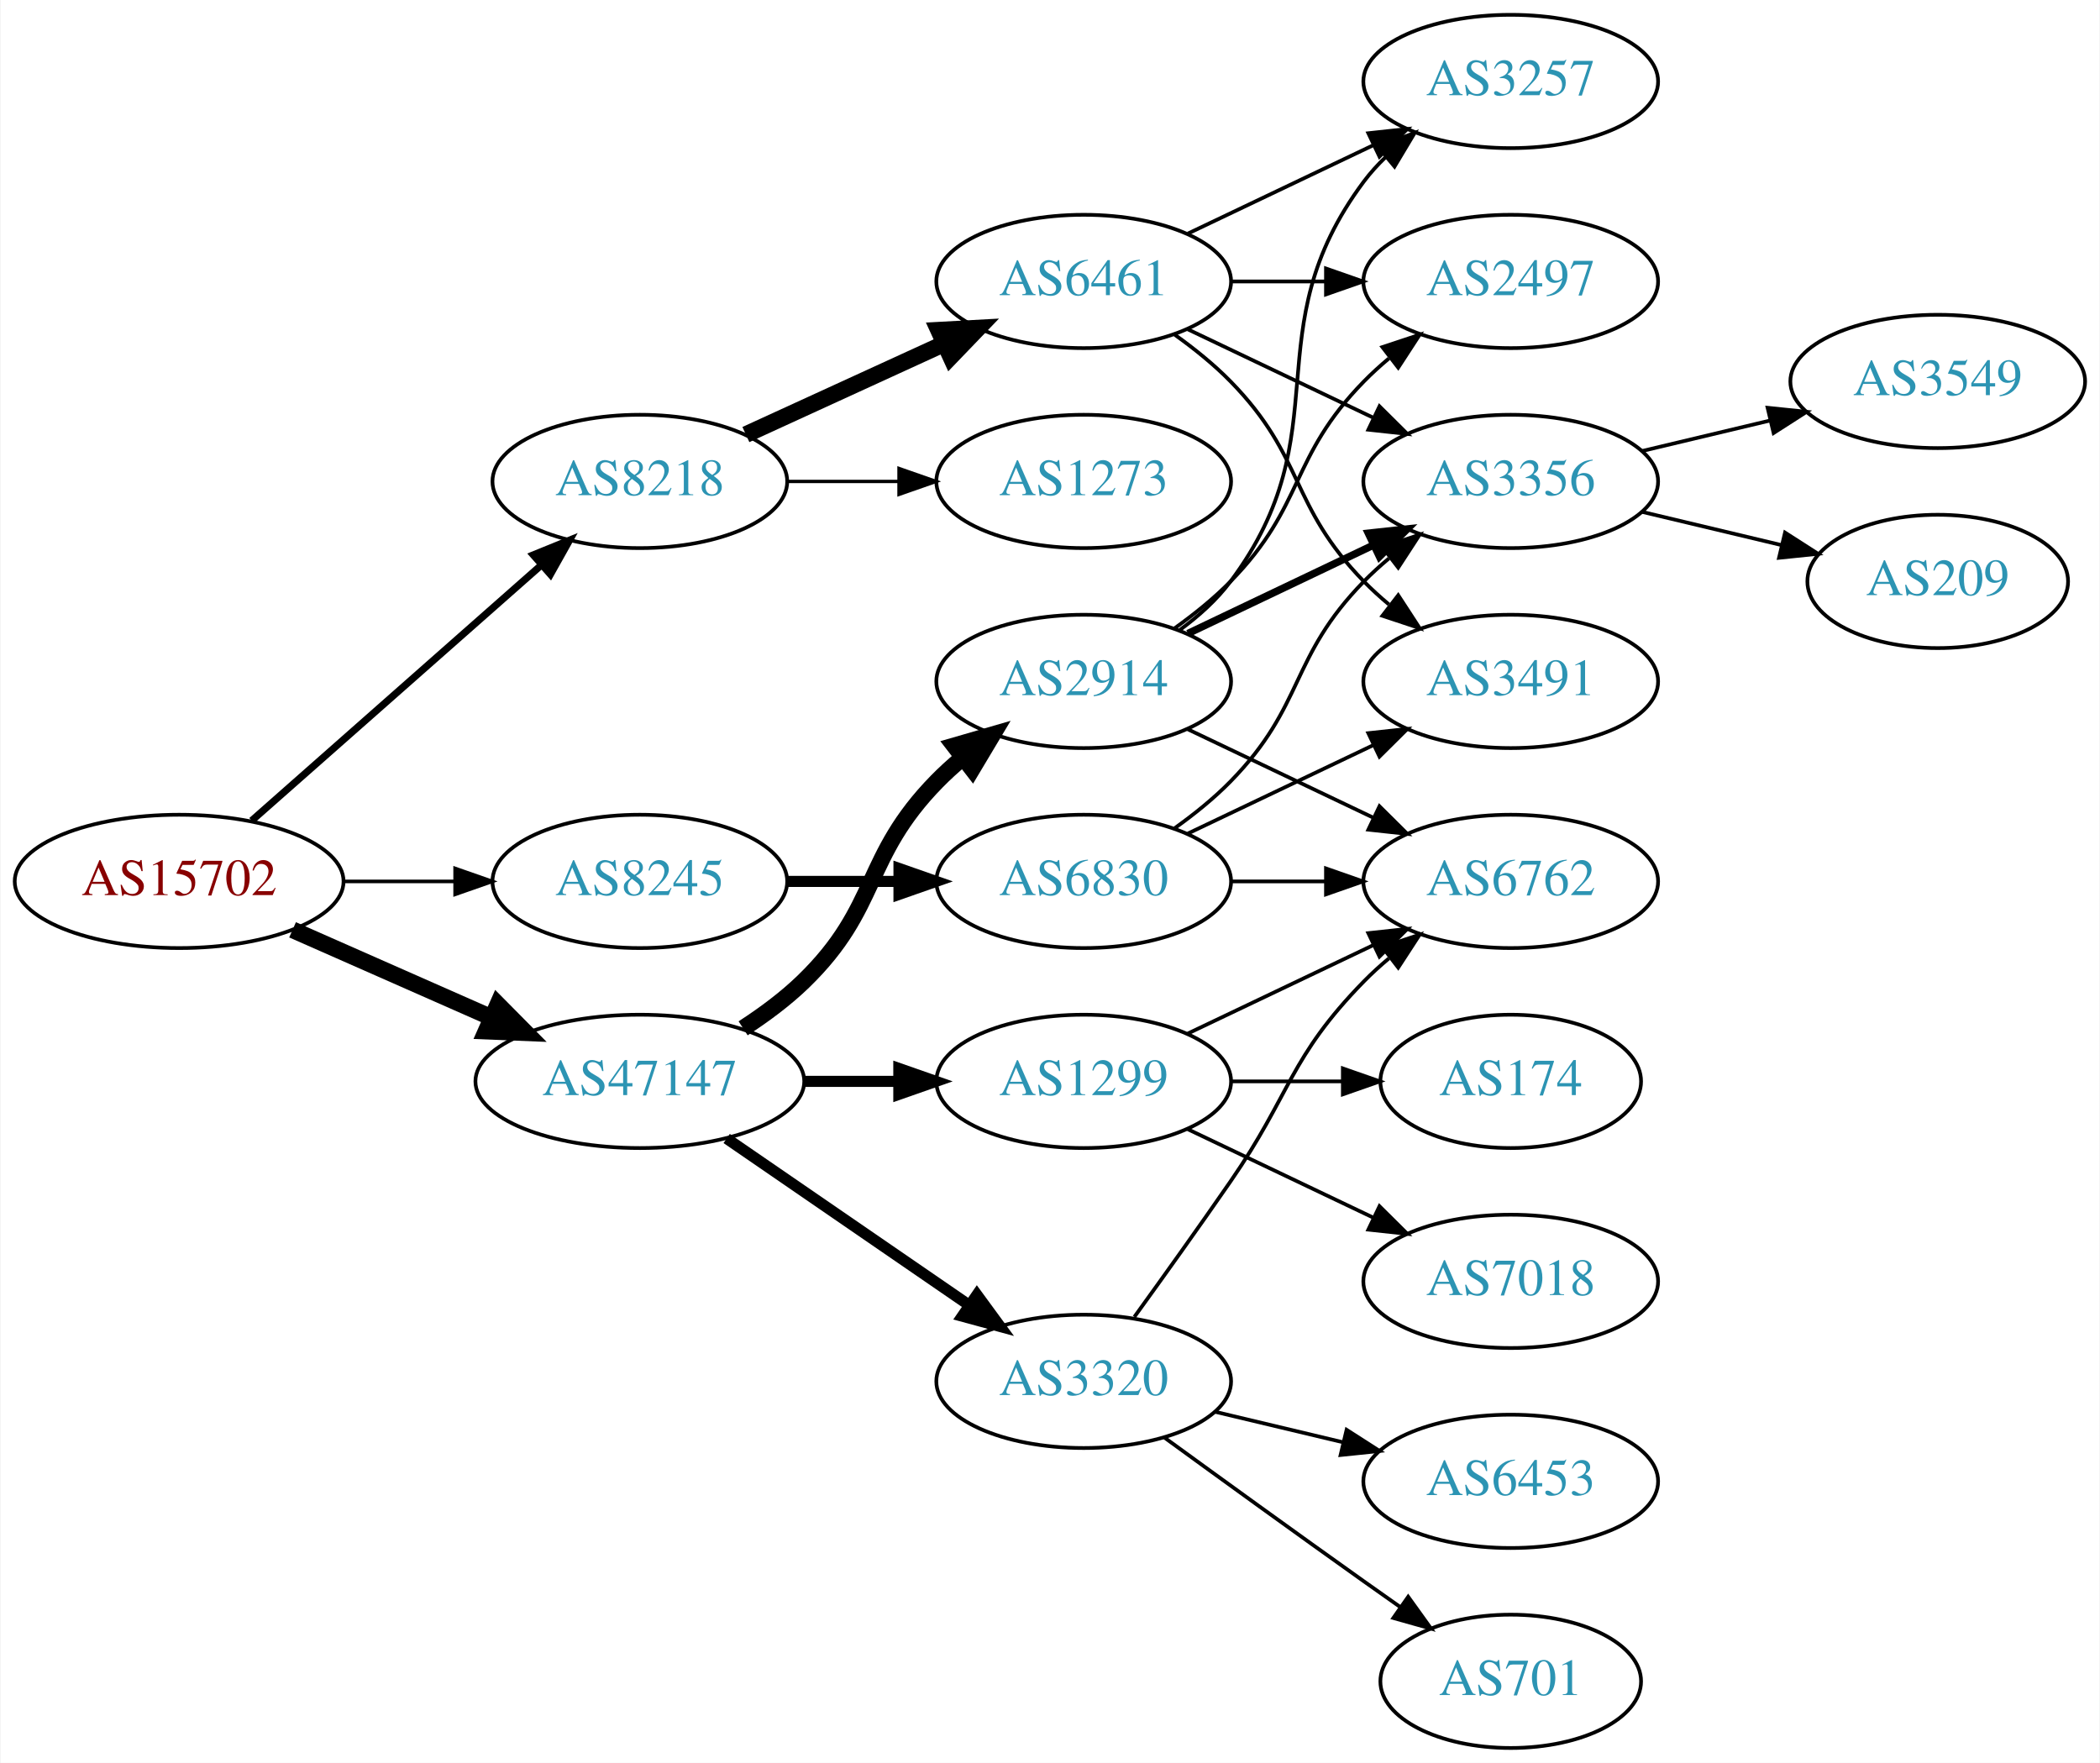
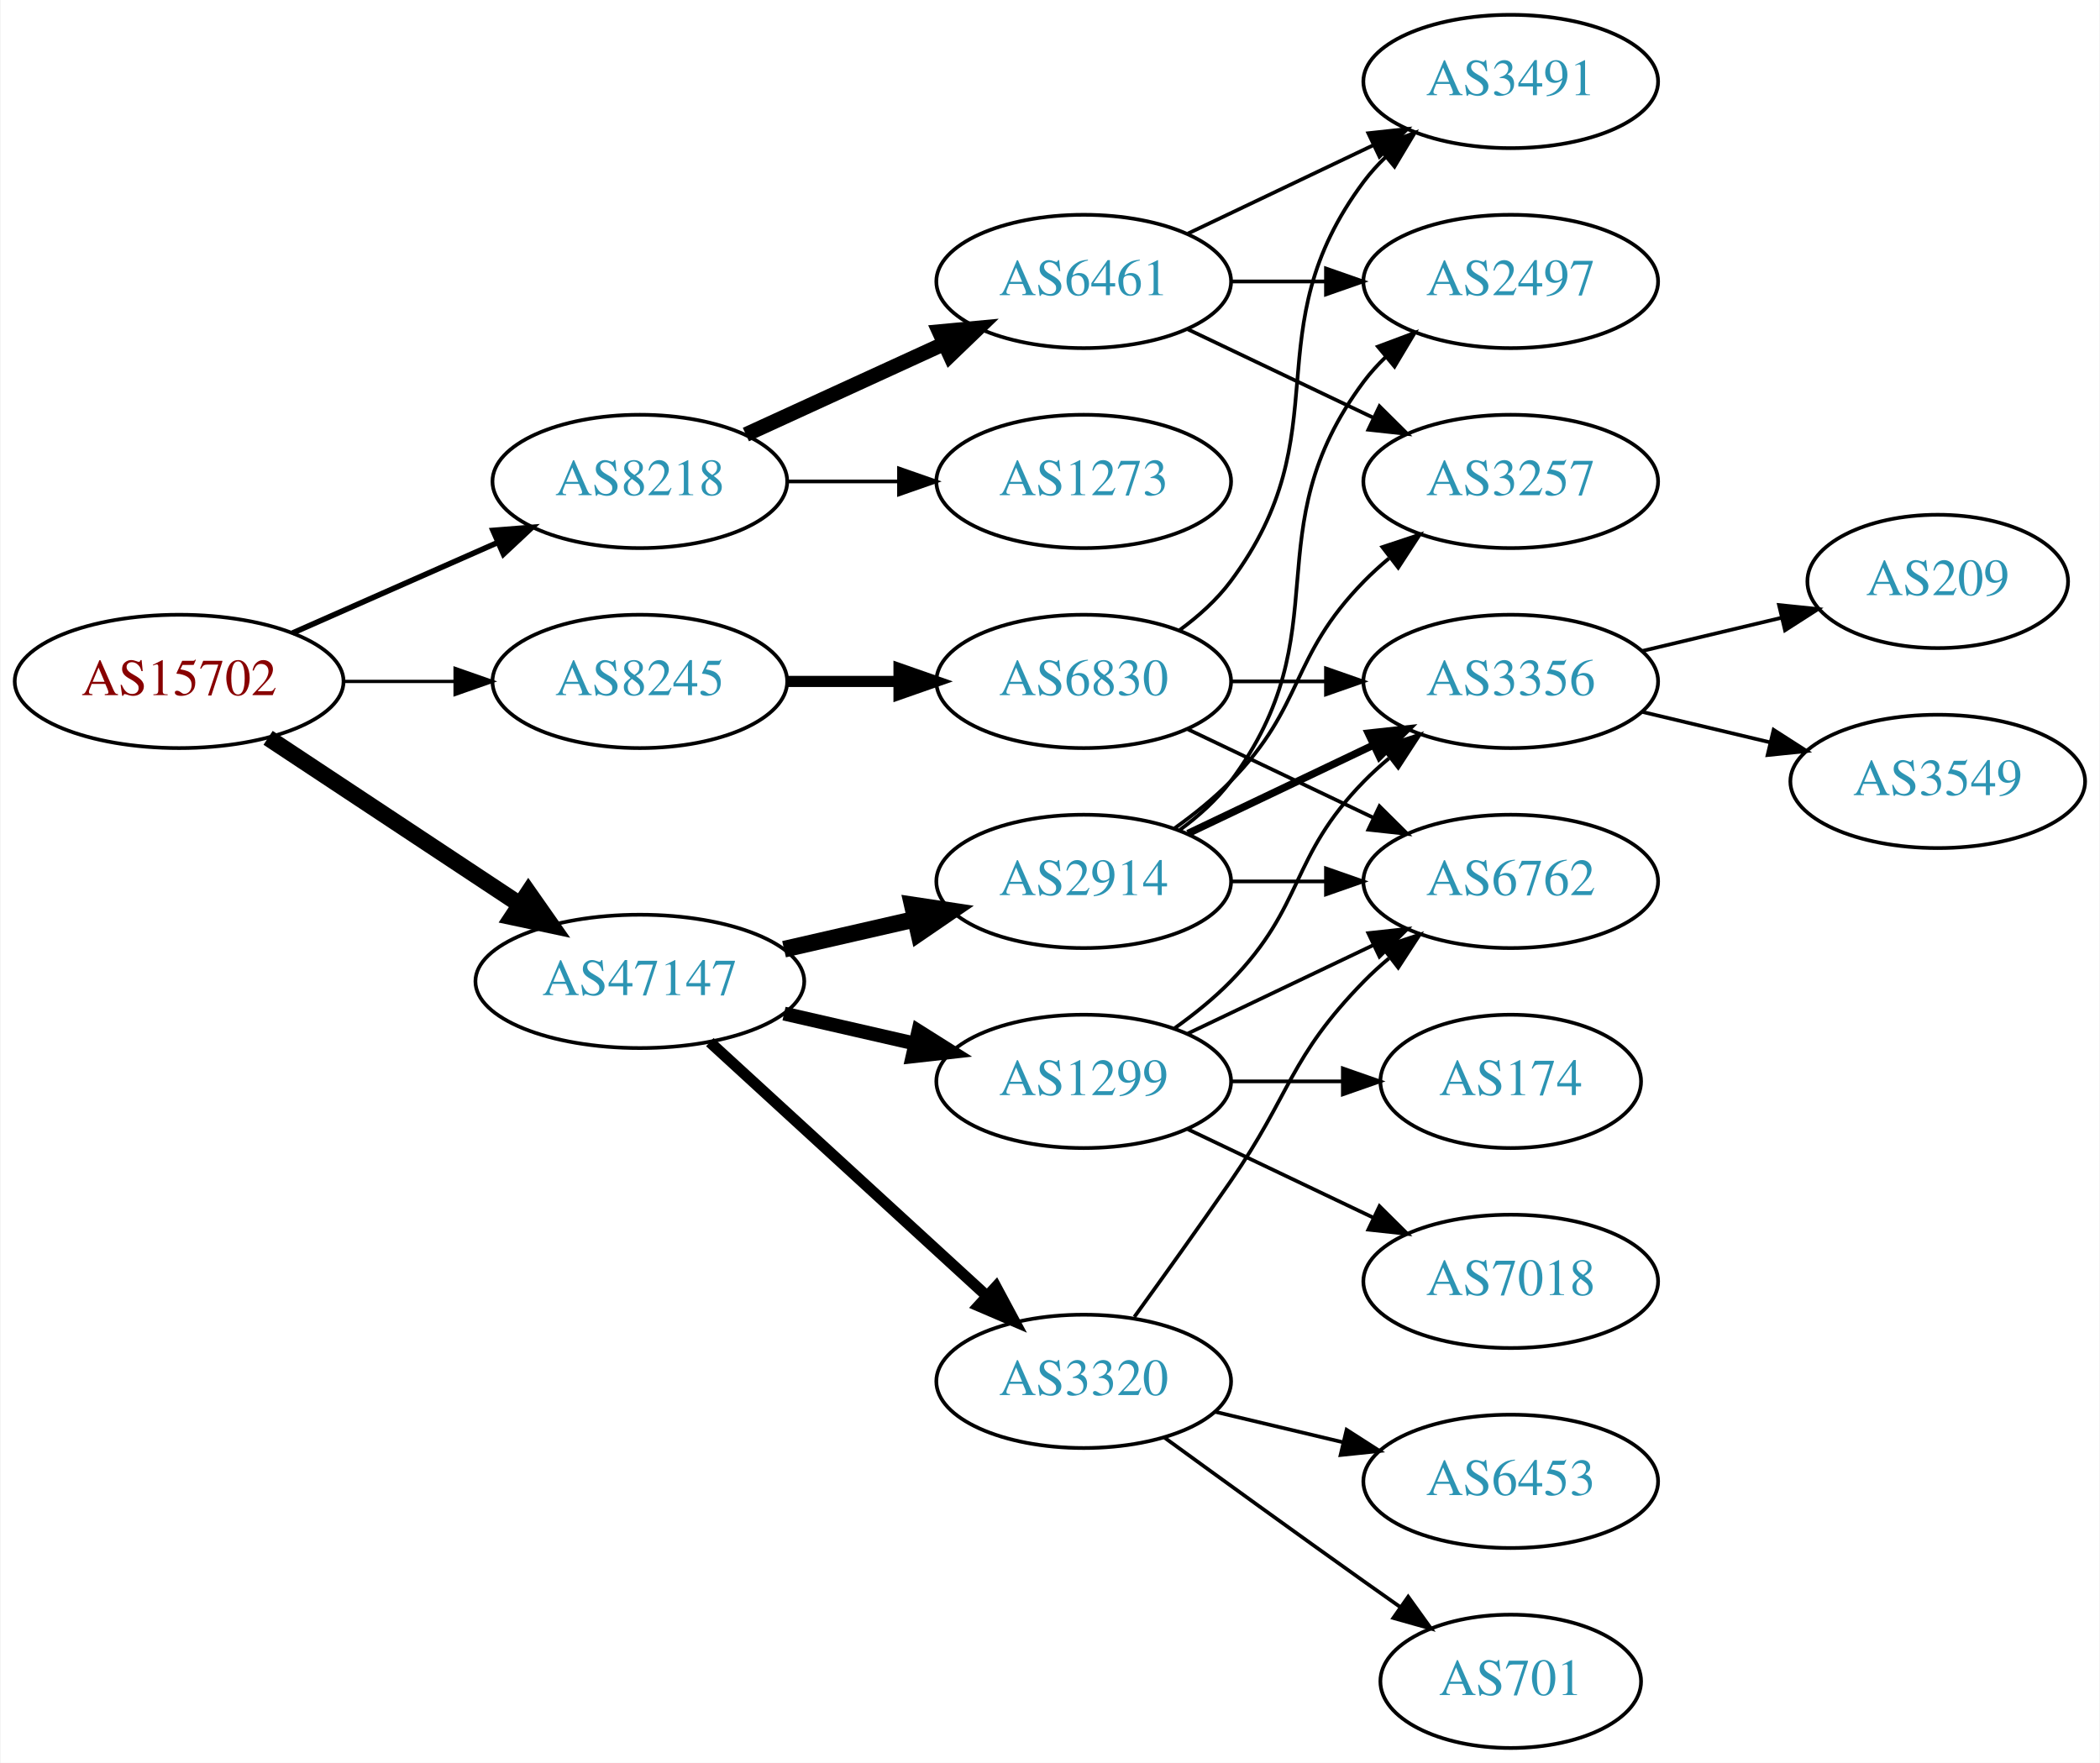
<svg xmlns="http://www.w3.org/2000/svg" xmlns:xlink="http://www.w3.org/1999/xlink" width="567pt" height="476pt" viewBox="0.00 0.00 566.66 476.00">
  <g id="graph0" class="graph" transform="scale(1 1) rotate(0) translate(4 472)">
    <polygon fill="white" stroke="none" points="-4,4 -4,-472 562.663,-472 562.663,4 -4,4" />
    <g id="node1" class="node">
      <g id="a_node1">
        <a xlink:href="/asn/15702" xlink:title="AS15702 ~ Onstage Online GmbH [AT]">
-           <ellipse fill="#ffffff" stroke="black" cx="44.196" cy="-234" rx="44.393" ry="18" />
-           <text text-anchor="middle" x="44.196" y="-230.3" font-family="Times,serif" font-size="14.00" fill="#880000">AS15702</text>
+           <ellipse fill="#ffffff" stroke="black" cx="44.196" cy="-288" rx="44.393" ry="18" />
+           <text text-anchor="middle" x="44.196" y="-284.3" font-family="Times,serif" font-size="14.00" fill="#880000">AS15702</text>
        </a>
      </g>
    </g>
    <g id="node2" class="node">
      <g id="a_node2">
        <a xlink:href="/asn/8218" xlink:title="AS8218 ~ legacy Neotelecoms [FR]">
          <ellipse fill="#ffffff" stroke="black" cx="168.588" cy="-342" rx="39.794" ry="18" />
          <text text-anchor="middle" x="168.588" y="-338.3" font-family="Times,serif" font-size="14.00" fill="#2c94b3">AS8218</text>
        </a>
      </g>
    </g>
    <g id="edge1" class="edge">
-       <path fill="none" stroke="black" stroke-width="1.929" d="M63.785,-250.403C84.602,-268.772 118.478,-298.665 141.838,-319.278" />
-       <polygon fill="black" stroke="black" stroke-width="1.929" points="139.809,-322.156 149.623,-326.148 144.441,-316.907 139.809,-322.156" />
+       <path fill="none" stroke="black" stroke-width="1.5" d="M74.824,-301.072C91.418,-308.393 112.278,-317.597 130.011,-325.421" />
+       <polygon fill="black" stroke="black" stroke-width="1.5" points="128.933,-328.77 139.495,-329.605 131.758,-322.366 128.933,-328.77" />
    </g>
    <g id="node3" class="node">
      <g id="a_node3">
        <a xlink:href="/asn/8245" xlink:title="AS8245 ~ Video-Broadcast GmbH [AT]">
-           <ellipse fill="#ffffff" stroke="black" cx="168.588" cy="-234" rx="39.794" ry="18" />
-           <text text-anchor="middle" x="168.588" y="-230.3" font-family="Times,serif" font-size="14.00" fill="#2c94b3">AS8245</text>
+           <ellipse fill="#ffffff" stroke="black" cx="168.588" cy="-288" rx="39.794" ry="18" />
+           <text text-anchor="middle" x="168.588" y="-284.3" font-family="Times,serif" font-size="14.00" fill="#2c94b3">AS8245</text>
        </a>
      </g>
    </g>
    <g id="edge2" class="edge">
-       <path fill="none" stroke="black" stroke-width="0.964" d="M88.692,-234C98.381,-234 108.717,-234 118.61,-234" />
-       <polygon fill="black" stroke="black" stroke-width="0.964" points="118.713,-237.5 128.713,-234 118.713,-230.5 118.713,-237.5" />
+       <path fill="none" stroke="black" stroke-width="0.9" d="M88.692,-288C98.381,-288 108.717,-288 118.61,-288" />
+       <polygon fill="black" stroke="black" stroke-width="0.9" points="118.713,-291.5 128.713,-288 118.713,-284.5 118.713,-291.5" />
    </g>
    <g id="node4" class="node">
      <g id="a_node4">
        <a xlink:href="/asn/47147" xlink:title="AS47147 ~ ANEXIA Internetdienstleistungs GmbH [AT]">
-           <ellipse fill="#ffffff" stroke="black" cx="168.588" cy="-180" rx="44.393" ry="18" />
-           <text text-anchor="middle" x="168.588" y="-176.3" font-family="Times,serif" font-size="14.00" fill="#2c94b3">AS47147</text>
+           <ellipse fill="#ffffff" stroke="black" cx="168.588" cy="-207" rx="44.393" ry="18" />
+           <text text-anchor="middle" x="168.588" y="-203.3" font-family="Times,serif" font-size="14.00" fill="#2c94b3">AS47147</text>
        </a>
      </g>
    </g>
    <g id="edge3" class="edge">
-       <path fill="none" stroke="black" stroke-width="4.5" d="M74.824,-220.928C90.941,-213.817 111.081,-204.931 128.473,-197.258" />
-       <polygon fill="black" stroke="black" stroke-width="4.5" points="130.249,-200.778 137.809,-193.139 127.071,-193.573 130.249,-200.778" />
+       <path fill="none" stroke="black" stroke-width="4.5" d="M68.217,-272.765C87.449,-260.037 115.056,-241.766 136.294,-227.711" />
+       <polygon fill="black" stroke="black" stroke-width="4.5" points="138.504,-230.97 144.67,-222.167 134.158,-224.403 138.504,-230.97" />
    </g>
    <g id="node5" class="node">
      <g id="a_node5">
        <a xlink:href="/asn/6461" xlink:title="AS6461 ~ Zayo Bandwidth [US]">
          <ellipse fill="#ffffff" stroke="black" cx="288.431" cy="-396" rx="39.794" ry="18" />
          <text text-anchor="middle" x="288.431" y="-392.3" font-family="Times,serif" font-size="14.00" fill="#2c94b3">AS6461</text>
        </a>
      </g>
    </g>
    <g id="edge4" class="edge">
-       <path fill="none" stroke="black" stroke-width="4.5" d="M197.217,-354.661C213.174,-361.973 233.445,-371.261 250.727,-379.181" />
-       <polygon fill="black" stroke="black" stroke-width="4.5" points="249.244,-382.832 259.975,-383.419 252.524,-375.673 249.244,-382.832" />
+       <path fill="none" stroke="black" stroke-width="4" d="M197.217,-354.661C213.174,-361.973 233.445,-371.261 250.727,-379.181" />
+       <polygon fill="black" stroke="black" stroke-width="4" points="249.426,-382.435 259.975,-383.419 252.342,-376.071 249.426,-382.435" />
    </g>
    <g id="node6" class="node">
      <g id="a_node6">
        <a xlink:href="/asn/1273" xlink:title="AS1273 ~ Vodafone Group PLC [EU]">
          <ellipse fill="#ffffff" stroke="black" cx="288.431" cy="-342" rx="39.794" ry="18" />
          <text text-anchor="middle" x="288.431" y="-338.3" font-family="Times,serif" font-size="14.00" fill="#2c94b3">AS1273</text>
        </a>
      </g>
    </g>
    <g id="edge5" class="edge">
-       <path fill="none" stroke="black" stroke-width="0.9" d="M208.501,-342C218.054,-342 228.404,-342 238.367,-342" />
-       <polygon fill="black" stroke="black" stroke-width="0.9" points="238.559,-345.5 248.559,-342 238.559,-338.5 238.559,-345.5" />
+       <path fill="none" stroke="black" d="M208.501,-342C218.054,-342 228.404,-342 238.367,-342" />
+       <polygon fill="black" stroke="black" points="238.559,-345.5 248.559,-342 238.559,-338.5 238.559,-345.5" />
+     </g>
+     <g id="node10" class="node">
+       <g id="a_node10">
+         <a xlink:href="/asn/6830" xlink:title="AS6830 ~ LGI-UPC [AT]">
+           <ellipse fill="#ffffff" stroke="black" cx="288.431" cy="-288" rx="39.794" ry="18" />
+           <text text-anchor="middle" x="288.431" y="-284.3" font-family="Times,serif" font-size="14.00" fill="#2c94b3">AS6830</text>
+         </a>
+       </g>
+     </g>
+     <g id="edge9" class="edge">
+       <path fill="none" stroke="black" stroke-width="3" d="M208.501,-288C218.054,-288 228.404,-288 238.367,-288" />
+       <polygon fill="black" stroke="black" stroke-width="3" points="238.559,-291.5 248.559,-288 238.559,-284.5 238.559,-291.5" />
    </g>
    <g id="node13" class="node">
      <g id="a_node13">
-         <a xlink:href="/asn/6830" xlink:title="AS6830 ~ LGI-UPC [AT]">
+         <a xlink:href="/asn/3320" xlink:title="AS3320 ~ DTAG [DE]">
+           <ellipse fill="#ffffff" stroke="black" cx="288.431" cy="-99" rx="39.794" ry="18" />
+           <text text-anchor="middle" x="288.431" y="-95.3" font-family="Times,serif" font-size="14.00" fill="#2c94b3">AS3320</text>
+         </a>
+       </g>
+     </g>
+     <g id="edge13" class="edge">
+       <path fill="none" stroke="black" stroke-width="3" d="M187.486,-190.597C207.414,-172.333 239.772,-142.678 262.249,-122.079" />
+       <polygon fill="black" stroke="black" stroke-width="3" points="264.743,-124.54 269.751,-115.203 260.014,-119.38 264.743,-124.54" />
+     </g>
+     <g id="node14" class="node">
+       <g id="a_node14">
+         <a xlink:href="/asn/2914" xlink:title="AS2914 ~ NTT America, Inc. [US]">
          <ellipse fill="#ffffff" stroke="black" cx="288.431" cy="-234" rx="39.794" ry="18" />
-           <text text-anchor="middle" x="288.431" y="-230.3" font-family="Times,serif" font-size="14.00" fill="#2c94b3">AS6830</text>
-         </a>
-       </g>
-     </g>
-     <g id="edge12" class="edge">
-       <path fill="none" stroke="black" stroke-width="3" d="M208.501,-234C218.054,-234 228.404,-234 238.367,-234" />
-       <polygon fill="black" stroke="black" stroke-width="3" points="238.559,-237.5 248.559,-234 238.559,-230.5 238.559,-237.5" />
+           <text text-anchor="middle" x="288.431" y="-230.3" font-family="Times,serif" font-size="14.00" fill="#2c94b3">AS2914</text>
+         </a>
+       </g>
+     </g>
+     <g id="edge14" class="edge">
+       <path fill="none" stroke="black" stroke-width="4.5" d="M207.523,-215.692C218.764,-218.267 231.176,-221.111 242.799,-223.774" />
+       <polygon fill="black" stroke="black" stroke-width="4.5" points="242.134,-227.661 252.761,-226.057 243.893,-219.985 242.134,-227.661" />
    </g>
    <g id="node15" class="node">
      <g id="a_node15">
-         <a xlink:href="/asn/2914" xlink:title="AS2914 ~ NTT America, Inc. [US]">
-           <ellipse fill="#ffffff" stroke="black" cx="288.431" cy="-288" rx="39.794" ry="18" />
-           <text text-anchor="middle" x="288.431" y="-284.3" font-family="Times,serif" font-size="14.00" fill="#2c94b3">AS2914</text>
-         </a>
-       </g>
-     </g>
-     <g id="edge16" class="edge">
-       <path fill="none" stroke="black" stroke-width="4.5" d="M196.472,-194.329C202.196,-198.036 207.962,-202.318 212.784,-207 233.478,-227.094 228.612,-240.383 248.784,-261 250.877,-263.139 253.161,-265.218 255.537,-267.21" />
-       <polygon fill="black" stroke="black" stroke-width="4.5" points="253.513,-270.621 263.837,-273.611 258.323,-264.386 253.513,-270.621" />
-     </g>
-     <g id="node16" class="node">
-       <g id="a_node16">
        <a xlink:href="/asn/1299" xlink:title="AS1299 ~ Telia Carrier [EU]">
          <ellipse fill="#ffffff" stroke="black" cx="288.431" cy="-180" rx="39.794" ry="18" />
          <text text-anchor="middle" x="288.431" y="-176.3" font-family="Times,serif" font-size="14.00" fill="#2c94b3">AS1299</text>
        </a>
      </g>
    </g>
-     <g id="edge17" class="edge">
-       <path fill="none" stroke="black" stroke-width="3" d="M212.799,-180C221.112,-180 229.875,-180 238.357,-180" />
-       <polygon fill="black" stroke="black" stroke-width="3" points="238.516,-183.5 248.516,-180 238.516,-176.5 238.516,-183.5" />
-     </g>
-     <g id="node17" class="node">
-       <g id="a_node17">
-         <a xlink:href="/asn/3320" xlink:title="AS3320 ~ DTAG [DE]">
-           <ellipse fill="#ffffff" stroke="black" cx="288.431" cy="-99" rx="39.794" ry="18" />
-           <text text-anchor="middle" x="288.431" y="-95.3" font-family="Times,serif" font-size="14.00" fill="#2c94b3">AS3320</text>
-         </a>
-       </g>
-     </g>
-     <g id="edge18" class="edge">
-       <path fill="none" stroke="black" stroke-width="3" d="M192.031,-164.574C210.612,-151.802 237.173,-133.545 257.553,-119.537" />
-       <polygon fill="black" stroke="black" stroke-width="3" points="259.609,-122.371 265.867,-113.822 255.643,-116.602 259.609,-122.371" />
+     <g id="edge15" class="edge">
+       <path fill="none" stroke="black" stroke-width="3.75" d="M207.523,-198.308C218.764,-195.733 231.176,-192.889 242.799,-190.226" />
+       <polygon fill="black" stroke="black" stroke-width="3.75" points="243.795,-193.588 252.761,-187.943 242.232,-186.765 243.795,-193.588" />
    </g>
    <g id="node7" class="node">
      <g id="a_node7">
-         <a xlink:href="/asn/3257" xlink:title="AS3257 ~ GTT [DE]">
+         <a xlink:href="/asn/3491" xlink:title="AS3491 ~ PCCW Global, Inc. [US]">
          <ellipse fill="#ffffff" stroke="black" cx="403.724" cy="-450" rx="39.794" ry="18" />
-           <text text-anchor="middle" x="403.724" y="-446.3" font-family="Times,serif" font-size="14.00" fill="#2c94b3">AS3257</text>
+           <text text-anchor="middle" x="403.724" y="-446.3" font-family="Times,serif" font-size="14.00" fill="#2c94b3">AS3491</text>
        </a>
      </g>
    </g>
    <g id="edge6" class="edge">
      <path fill="none" stroke="black" d="M316.567,-408.934C331.561,-416.081 350.382,-425.052 366.605,-432.785" />
      <polygon fill="black" stroke="black" points="365.276,-436.028 375.809,-437.171 368.288,-429.709 365.276,-436.028" />
    </g>
    <g id="node8" class="node">
      <g id="a_node8">
-         <a xlink:href="/asn/3491" xlink:title="AS3491 ~ PCCW Global, Inc. [US]">
-           <ellipse fill="#ffffff" stroke="black" cx="403.724" cy="-288" rx="39.794" ry="18" />
-           <text text-anchor="middle" x="403.724" y="-284.3" font-family="Times,serif" font-size="14.00" fill="#2c94b3">AS3491</text>
+         <a xlink:href="/asn/2497" xlink:title="AS2497 ~ Internet Initiative Japan Inc. [JP]">
+           <ellipse fill="#ffffff" stroke="black" cx="403.724" cy="-396" rx="39.794" ry="18" />
+           <text text-anchor="middle" x="403.724" y="-392.3" font-family="Times,serif" font-size="14.00" fill="#2c94b3">AS2497</text>
        </a>
      </g>
    </g>
    <g id="edge7" class="edge">
-       <path fill="none" stroke="black" d="M313.025,-381.611C318.281,-377.852 323.613,-373.563 328.077,-369 348.25,-348.383 343.905,-335.617 364.077,-315 366.17,-312.861 368.453,-310.782 370.83,-308.79" />
-       <polygon fill="black" stroke="black" points="373.349,-311.268 379.13,-302.389 369.074,-305.725 373.349,-311.268" />
+       <path fill="none" stroke="black" d="M328.103,-396C336.306,-396 345.07,-396 353.602,-396" />
+       <polygon fill="black" stroke="black" points="353.841,-399.5 363.841,-396 353.841,-392.5 353.841,-399.5" />
    </g>
    <g id="node9" class="node">
      <g id="a_node9">
-         <a xlink:href="/asn/3356" xlink:title="AS3356 ~ Level 3 Parent, LLC [US]">
+         <a xlink:href="/asn/3257" xlink:title="AS3257 ~ GTT [DE]">
          <ellipse fill="#ffffff" stroke="black" cx="403.724" cy="-342" rx="39.794" ry="18" />
-           <text text-anchor="middle" x="403.724" y="-338.3" font-family="Times,serif" font-size="14.00" fill="#2c94b3">AS3356</text>
+           <text text-anchor="middle" x="403.724" y="-338.3" font-family="Times,serif" font-size="14.00" fill="#2c94b3">AS3257</text>
        </a>
      </g>
    </g>
    <g id="edge8" class="edge">
      <path fill="none" stroke="black" d="M316.567,-383.066C331.561,-375.919 350.382,-366.948 366.605,-359.215" />
      <polygon fill="black" stroke="black" points="368.288,-362.291 375.809,-354.829 365.276,-355.972 368.288,-362.291" />
    </g>
-     <g id="node10" class="node">
-       <g id="a_node10">
-         <a xlink:href="/asn/2497" xlink:title="AS2497 ~ Internet Initiative Japan Inc. [JP]">
-           <ellipse fill="#ffffff" stroke="black" cx="403.724" cy="-396" rx="39.794" ry="18" />
-           <text text-anchor="middle" x="403.724" y="-392.3" font-family="Times,serif" font-size="14.00" fill="#2c94b3">AS2497</text>
-         </a>
-       </g>
-     </g>
-     <g id="edge9" class="edge">
-       <path fill="none" stroke="black" d="M328.103,-396C336.306,-396 345.07,-396 353.602,-396" />
-       <polygon fill="black" stroke="black" points="353.841,-399.5 363.841,-396 353.841,-392.5 353.841,-399.5" />
+     <g id="edge11" class="edge">
+       <path fill="none" stroke="black" d="M314.362,-301.882C319.438,-305.611 324.356,-310.016 328.077,-315 358.349,-355.542 333.806,-382.458 364.077,-423 365.822,-425.336 367.829,-427.545 369.992,-429.617" />
+       <polygon fill="black" stroke="black" points="367.87,-432.405 377.793,-436.118 372.352,-427.027 367.87,-432.405" />
    </g>
    <g id="node11" class="node">
      <g id="a_node11">
-         <a xlink:href="/asn/3549" xlink:title="AS3549 ~ Level 3 Parent, LLC [US]">
-           <ellipse fill="#ffffff" stroke="black" cx="519.017" cy="-369" rx="39.794" ry="18" />
-           <text text-anchor="middle" x="519.017" y="-365.3" font-family="Times,serif" font-size="14.00" fill="#2c94b3">AS3549</text>
+         <a xlink:href="/asn/3356" xlink:title="AS3356 ~ Level 3 Parent, LLC [US]">
+           <ellipse fill="#ffffff" stroke="black" cx="403.724" cy="-288" rx="39.794" ry="18" />
+           <text text-anchor="middle" x="403.724" y="-284.3" font-family="Times,serif" font-size="14.00" fill="#2c94b3">AS3356</text>
        </a>
      </g>
    </g>
    <g id="edge10" class="edge">
-       <path fill="none" stroke="black" d="M439.331,-350.248C450.202,-352.838 462.357,-355.735 473.799,-358.462" />
-       <polygon fill="black" stroke="black" points="473.082,-361.889 483.621,-360.803 474.705,-355.08 473.082,-361.889" />
+       <path fill="none" stroke="black" d="M328.103,-288C336.306,-288 345.07,-288 353.602,-288" />
+       <polygon fill="black" stroke="black" points="353.841,-291.5 363.841,-288 353.841,-284.5 353.841,-291.5" />
    </g>
    <g id="node12" class="node">
      <g id="a_node12">
+         <a xlink:href="/asn/6762" xlink:title="AS6762 ~ TELECOM ITALIA SPARKLE S.p.A. [IT]">
+           <ellipse fill="#ffffff" stroke="black" cx="403.724" cy="-234" rx="39.794" ry="18" />
+           <text text-anchor="middle" x="403.724" y="-230.3" font-family="Times,serif" font-size="14.00" fill="#2c94b3">AS6762</text>
+         </a>
+       </g>
+     </g>
+     <g id="edge12" class="edge">
+       <path fill="none" stroke="black" d="M316.567,-275.066C331.561,-267.919 350.382,-258.948 366.605,-251.215" />
+       <polygon fill="black" stroke="black" points="368.288,-254.291 375.809,-246.829 365.276,-247.972 368.288,-254.291" />
+     </g>
+     <g id="node20" class="node">
+       <g id="a_node20">
        <a xlink:href="/asn/209" xlink:title="AS209 ~ CenturyLink Communications, LLC [US]">
          <ellipse fill="#ffffff" stroke="black" cx="519.017" cy="-315" rx="35.194" ry="18" />
          <text text-anchor="middle" x="519.017" y="-311.3" font-family="Times,serif" font-size="14.00" fill="#2c94b3">AS209</text>
        </a>
      </g>
    </g>
-     <g id="edge11" class="edge">
-       <path fill="none" stroke="black" d="M439.331,-333.752C451.125,-330.942 464.43,-327.771 476.698,-324.847" />
-       <polygon fill="black" stroke="black" points="477.787,-328.186 486.703,-322.463 476.164,-321.376 477.787,-328.186" />
-     </g>
-     <g id="edge15" class="edge">
-       <path fill="none" stroke="black" d="M316.567,-246.934C331.561,-254.081 350.382,-263.052 366.605,-270.785" />
-       <polygon fill="black" stroke="black" points="365.276,-274.028 375.809,-275.171 368.288,-267.709 365.276,-274.028" />
-     </g>
-     <g id="edge14" class="edge">
+     <g id="edge27" class="edge">
+       <path fill="none" stroke="black" d="M439.331,-296.248C451.125,-299.058 464.43,-302.229 476.698,-305.153" />
+       <polygon fill="black" stroke="black" points="476.164,-308.624 486.703,-307.537 477.787,-301.814 476.164,-308.624" />
+     </g>
+     <g id="node21" class="node">
+       <g id="a_node21">
+         <a xlink:href="/asn/3549" xlink:title="AS3549 ~ Level 3 Parent, LLC [US]">
+           <ellipse fill="#ffffff" stroke="black" cx="519.017" cy="-261" rx="39.794" ry="18" />
+           <text text-anchor="middle" x="519.017" y="-257.3" font-family="Times,serif" font-size="14.00" fill="#2c94b3">AS3549</text>
+         </a>
+       </g>
+     </g>
+     <g id="edge28" class="edge">
+       <path fill="none" stroke="black" d="M439.331,-279.752C450.202,-277.162 462.357,-274.265 473.799,-271.538" />
+       <polygon fill="black" stroke="black" points="474.705,-274.92 483.621,-269.197 473.082,-268.111 474.705,-274.92" />
+     </g>
+     <g id="edge17" class="edge">
+       <path fill="none" stroke="black" d="M302.11,-116.406C309.725,-126.937 319.558,-140.67 328.077,-153 344.473,-176.731 343.905,-186.383 364.077,-207 366.17,-209.139 368.453,-211.218 370.83,-213.21" />
+       <polygon fill="black" stroke="black" points="369.074,-216.275 379.13,-219.611 373.349,-210.732 369.074,-216.275" />
+     </g>
+     <g id="node16" class="node">
+       <g id="a_node16">
+         <a xlink:href="/asn/701" xlink:title="AS701 ~ UUNET [US]">
+           <ellipse fill="#ffffff" stroke="black" cx="403.724" cy="-18" rx="35.194" ry="18" />
+           <text text-anchor="middle" x="403.724" y="-14.3" font-family="Times,serif" font-size="14.00" fill="#2c94b3">AS701</text>
+         </a>
+       </g>
+     </g>
+     <g id="edge16" class="edge">
+       <path fill="none" stroke="black" d="M310.279,-83.778C325.213,-72.909 345.827,-57.975 364.077,-45 367.288,-42.718 370.657,-40.339 374.011,-37.982" />
+       <polygon fill="black" stroke="black" points="376.039,-40.834 382.222,-32.23 372.023,-35.101 376.039,-40.834" />
+     </g>
+     <g id="node17" class="node">
+       <g id="a_node17">
+         <a xlink:href="/asn/6453" xlink:title="AS6453 ~ TATA COMMUNICATIONS (AMERICA) INC [US]">
+           <ellipse fill="#ffffff" stroke="black" cx="403.724" cy="-72" rx="39.794" ry="18" />
+           <text text-anchor="middle" x="403.724" y="-68.3" font-family="Times,serif" font-size="14.00" fill="#2c94b3">AS6453</text>
+         </a>
+       </g>
+     </g>
+     <g id="edge18" class="edge">
+       <path fill="none" stroke="black" d="M324.038,-90.752C334.909,-88.162 347.064,-85.265 358.506,-82.538" />
+       <polygon fill="black" stroke="black" points="359.412,-85.92 368.328,-80.197 357.789,-79.111 359.412,-85.92" />
+     </g>
+     <g id="edge20" class="edge">
+       <path fill="none" stroke="black" d="M314.362,-247.882C319.438,-251.611 324.356,-256.016 328.077,-261 358.349,-301.542 333.806,-328.458 364.077,-369 365.822,-371.336 367.829,-373.545 369.992,-375.617" />
+       <polygon fill="black" stroke="black" points="367.87,-378.405 377.793,-382.118 372.352,-373.027 367.87,-378.405" />
+     </g>
+     <g id="edge21" class="edge">
      <path fill="none" stroke="black" d="M313.025,-248.389C318.281,-252.148 323.613,-256.437 328.077,-261 348.25,-281.617 343.905,-294.383 364.077,-315 366.17,-317.139 368.453,-319.218 370.83,-321.21" />
      <polygon fill="black" stroke="black" points="369.074,-324.275 379.13,-327.611 373.349,-318.732 369.074,-324.275" />
    </g>
-     <g id="node14" class="node">
-       <g id="a_node14">
-         <a xlink:href="/asn/6762" xlink:title="AS6762 ~ TELECOM ITALIA SPARKLE S.p.A. [IT]">
-           <ellipse fill="#ffffff" stroke="black" cx="403.724" cy="-234" rx="39.794" ry="18" />
-           <text text-anchor="middle" x="403.724" y="-230.3" font-family="Times,serif" font-size="14.00" fill="#2c94b3">AS6762</text>
-         </a>
-       </g>
-     </g>
-     <g id="edge13" class="edge">
+     <g id="edge19" class="edge">
+       <path fill="none" stroke="black" stroke-width="2" d="M316.567,-246.934C331.561,-254.081 350.382,-263.052 366.605,-270.785" />
+       <polygon fill="black" stroke="black" stroke-width="2" points="365.276,-274.028 375.809,-275.171 368.288,-267.709 365.276,-274.028" />
+     </g>
+     <g id="edge22" class="edge">
      <path fill="none" stroke="black" d="M328.103,-234C336.306,-234 345.07,-234 353.602,-234" />
      <polygon fill="black" stroke="black" points="353.841,-237.5 363.841,-234 353.841,-230.5 353.841,-237.5" />
    </g>
-     <g id="edge19" class="edge">
-       <path fill="none" stroke="black" d="M314.362,-301.882C319.438,-305.611 324.356,-310.016 328.077,-315 358.349,-355.542 333.806,-382.458 364.077,-423 365.822,-425.336 367.829,-427.545 369.992,-429.617" />
-       <polygon fill="black" stroke="black" points="367.87,-432.405 377.793,-436.118 372.352,-427.027 367.87,-432.405" />
-     </g>
-     <g id="edge20" class="edge">
-       <path fill="none" stroke="black" stroke-width="2" d="M316.567,-300.934C331.561,-308.081 350.382,-317.052 366.605,-324.785" />
-       <polygon fill="black" stroke="black" stroke-width="2" points="365.276,-328.028 375.809,-329.171 368.288,-321.709 365.276,-328.028" />
-     </g>
-     <g id="edge22" class="edge">
-       <path fill="none" stroke="black" d="M313.025,-302.389C318.281,-306.148 323.613,-310.437 328.077,-315 348.25,-335.617 343.905,-348.383 364.077,-369 366.17,-371.139 368.453,-373.218 370.83,-375.21" />
-       <polygon fill="black" stroke="black" points="369.074,-378.275 379.13,-381.611 373.349,-372.732 369.074,-378.275" />
-     </g>
-     <g id="edge21" class="edge">
-       <path fill="none" stroke="black" d="M316.567,-275.066C331.561,-267.919 350.382,-258.948 366.605,-251.215" />
-       <polygon fill="black" stroke="black" points="368.288,-254.291 375.809,-246.829 365.276,-247.972 368.288,-254.291" />
-     </g>
-     <g id="edge23" class="edge">
+     <g id="edge26" class="edge">
+       <path fill="none" stroke="black" d="M313.025,-194.389C318.281,-198.148 323.613,-202.437 328.077,-207 348.25,-227.617 343.905,-240.383 364.077,-261 366.17,-263.139 368.453,-265.218 370.83,-267.21" />
+       <polygon fill="black" stroke="black" points="369.074,-270.275 379.13,-273.611 373.349,-264.732 369.074,-270.275" />
+     </g>
+     <g id="edge24" class="edge">
      <path fill="none" stroke="black" d="M316.567,-192.934C331.561,-200.081 350.382,-209.052 366.605,-216.785" />
      <polygon fill="black" stroke="black" points="365.276,-220.028 375.809,-221.171 368.288,-213.709 365.276,-220.028" />
    </g>
    <g id="node18" class="node">
      <g id="a_node18">
+         <a xlink:href="/asn/7018" xlink:title="AS7018 ~ AT&amp;T Services, Inc. [US]">
+           <ellipse fill="#ffffff" stroke="black" cx="403.724" cy="-126" rx="39.794" ry="18" />
+           <text text-anchor="middle" x="403.724" y="-122.3" font-family="Times,serif" font-size="14.00" fill="#2c94b3">AS7018</text>
+         </a>
+       </g>
+     </g>
+     <g id="edge23" class="edge">
+       <path fill="none" stroke="black" d="M316.567,-167.066C331.561,-159.919 350.382,-150.948 366.605,-143.215" />
+       <polygon fill="black" stroke="black" points="368.288,-146.291 375.809,-138.829 365.276,-139.972 368.288,-146.291" />
+     </g>
+     <g id="node19" class="node">
+       <g id="a_node19">
        <a xlink:href="/asn/174" xlink:title="AS174 ~ Cogent Communications [US]">
          <ellipse fill="#ffffff" stroke="black" cx="403.724" cy="-180" rx="35.194" ry="18" />
          <text text-anchor="middle" x="403.724" y="-176.3" font-family="Times,serif" font-size="14.00" fill="#2c94b3">AS174</text>
        </a>
      </g>
    </g>
-     <g id="edge24" class="edge">
+     <g id="edge25" class="edge">
      <path fill="none" stroke="black" d="M328.103,-180C337.808,-180 348.299,-180 358.262,-180" />
      <polygon fill="black" stroke="black" points="358.398,-183.5 368.398,-180 358.398,-176.5 358.398,-183.5" />
    </g>
-     <g id="node19" class="node">
-       <g id="a_node19">
-         <a xlink:href="/asn/7018" xlink:title="AS7018 ~ AT&amp;T Services, Inc. [US]">
-           <ellipse fill="#ffffff" stroke="black" cx="403.724" cy="-126" rx="39.794" ry="18" />
-           <text text-anchor="middle" x="403.724" y="-122.3" font-family="Times,serif" font-size="14.00" fill="#2c94b3">AS7018</text>
-         </a>
-       </g>
-     </g>
-     <g id="edge25" class="edge">
-       <path fill="none" stroke="black" d="M316.567,-167.066C331.561,-159.919 350.382,-150.948 366.605,-143.215" />
-       <polygon fill="black" stroke="black" points="368.288,-146.291 375.809,-138.829 365.276,-139.972 368.288,-146.291" />
-     </g>
-     <g id="edge27" class="edge">
-       <path fill="none" stroke="black" d="M302.11,-116.406C309.725,-126.937 319.558,-140.67 328.077,-153 344.473,-176.731 343.905,-186.383 364.077,-207 366.17,-209.139 368.453,-211.218 370.83,-213.21" />
-       <polygon fill="black" stroke="black" points="369.074,-216.275 379.13,-219.611 373.349,-210.732 369.074,-216.275" />
-     </g>
-     <g id="node20" class="node">
-       <g id="a_node20">
-         <a xlink:href="/asn/6453" xlink:title="AS6453 ~ TATA COMMUNICATIONS (AMERICA) INC [US]">
-           <ellipse fill="#ffffff" stroke="black" cx="403.724" cy="-72" rx="39.794" ry="18" />
-           <text text-anchor="middle" x="403.724" y="-68.3" font-family="Times,serif" font-size="14.00" fill="#2c94b3">AS6453</text>
-         </a>
-       </g>
-     </g>
-     <g id="edge26" class="edge">
-       <path fill="none" stroke="black" d="M324.038,-90.752C334.909,-88.162 347.064,-85.265 358.506,-82.538" />
-       <polygon fill="black" stroke="black" points="359.412,-85.92 368.328,-80.197 357.789,-79.111 359.412,-85.92" />
-     </g>
-     <g id="node21" class="node">
-       <g id="a_node21">
-         <a xlink:href="/asn/701" xlink:title="AS701 ~ UUNET [US]">
-           <ellipse fill="#ffffff" stroke="black" cx="403.724" cy="-18" rx="35.194" ry="18" />
-           <text text-anchor="middle" x="403.724" y="-14.3" font-family="Times,serif" font-size="14.00" fill="#2c94b3">AS701</text>
-         </a>
-       </g>
-     </g>
-     <g id="edge28" class="edge">
-       <path fill="none" stroke="black" d="M310.279,-83.778C325.213,-72.909 345.827,-57.975 364.077,-45 367.288,-42.718 370.657,-40.339 374.011,-37.982" />
-       <polygon fill="black" stroke="black" points="376.039,-40.834 382.222,-32.23 372.023,-35.101 376.039,-40.834" />
-     </g>
  </g>
</svg>
